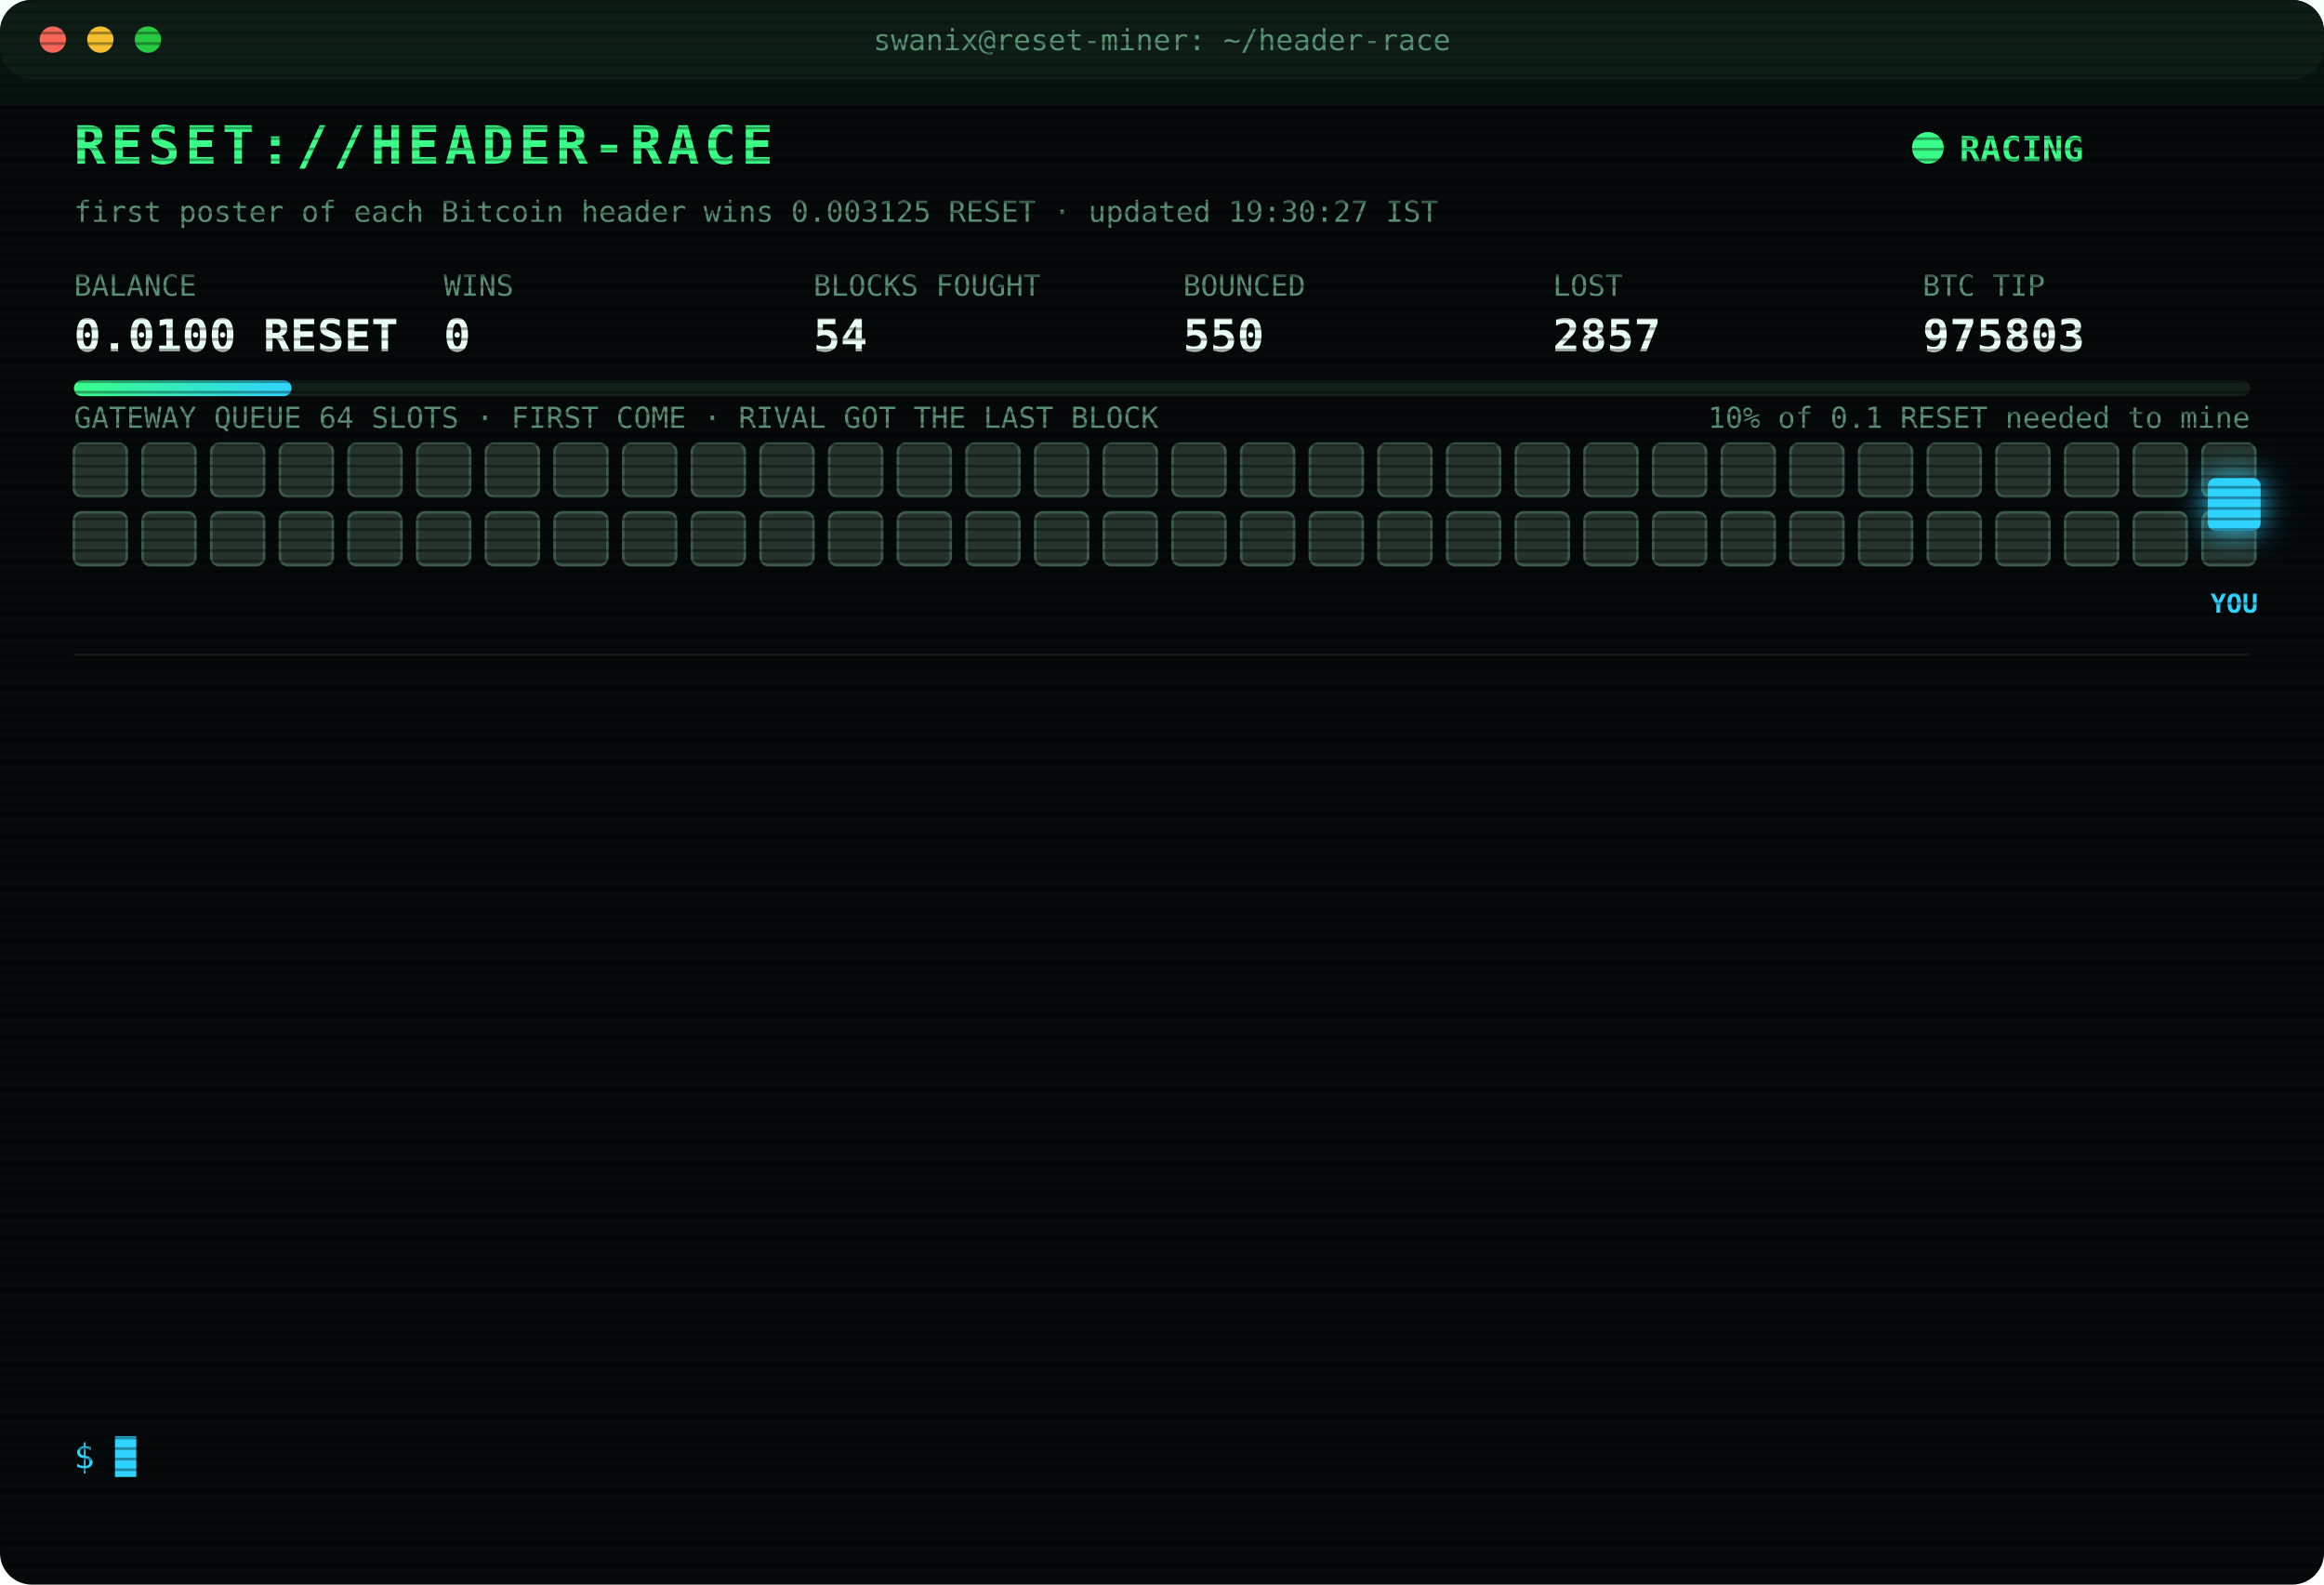
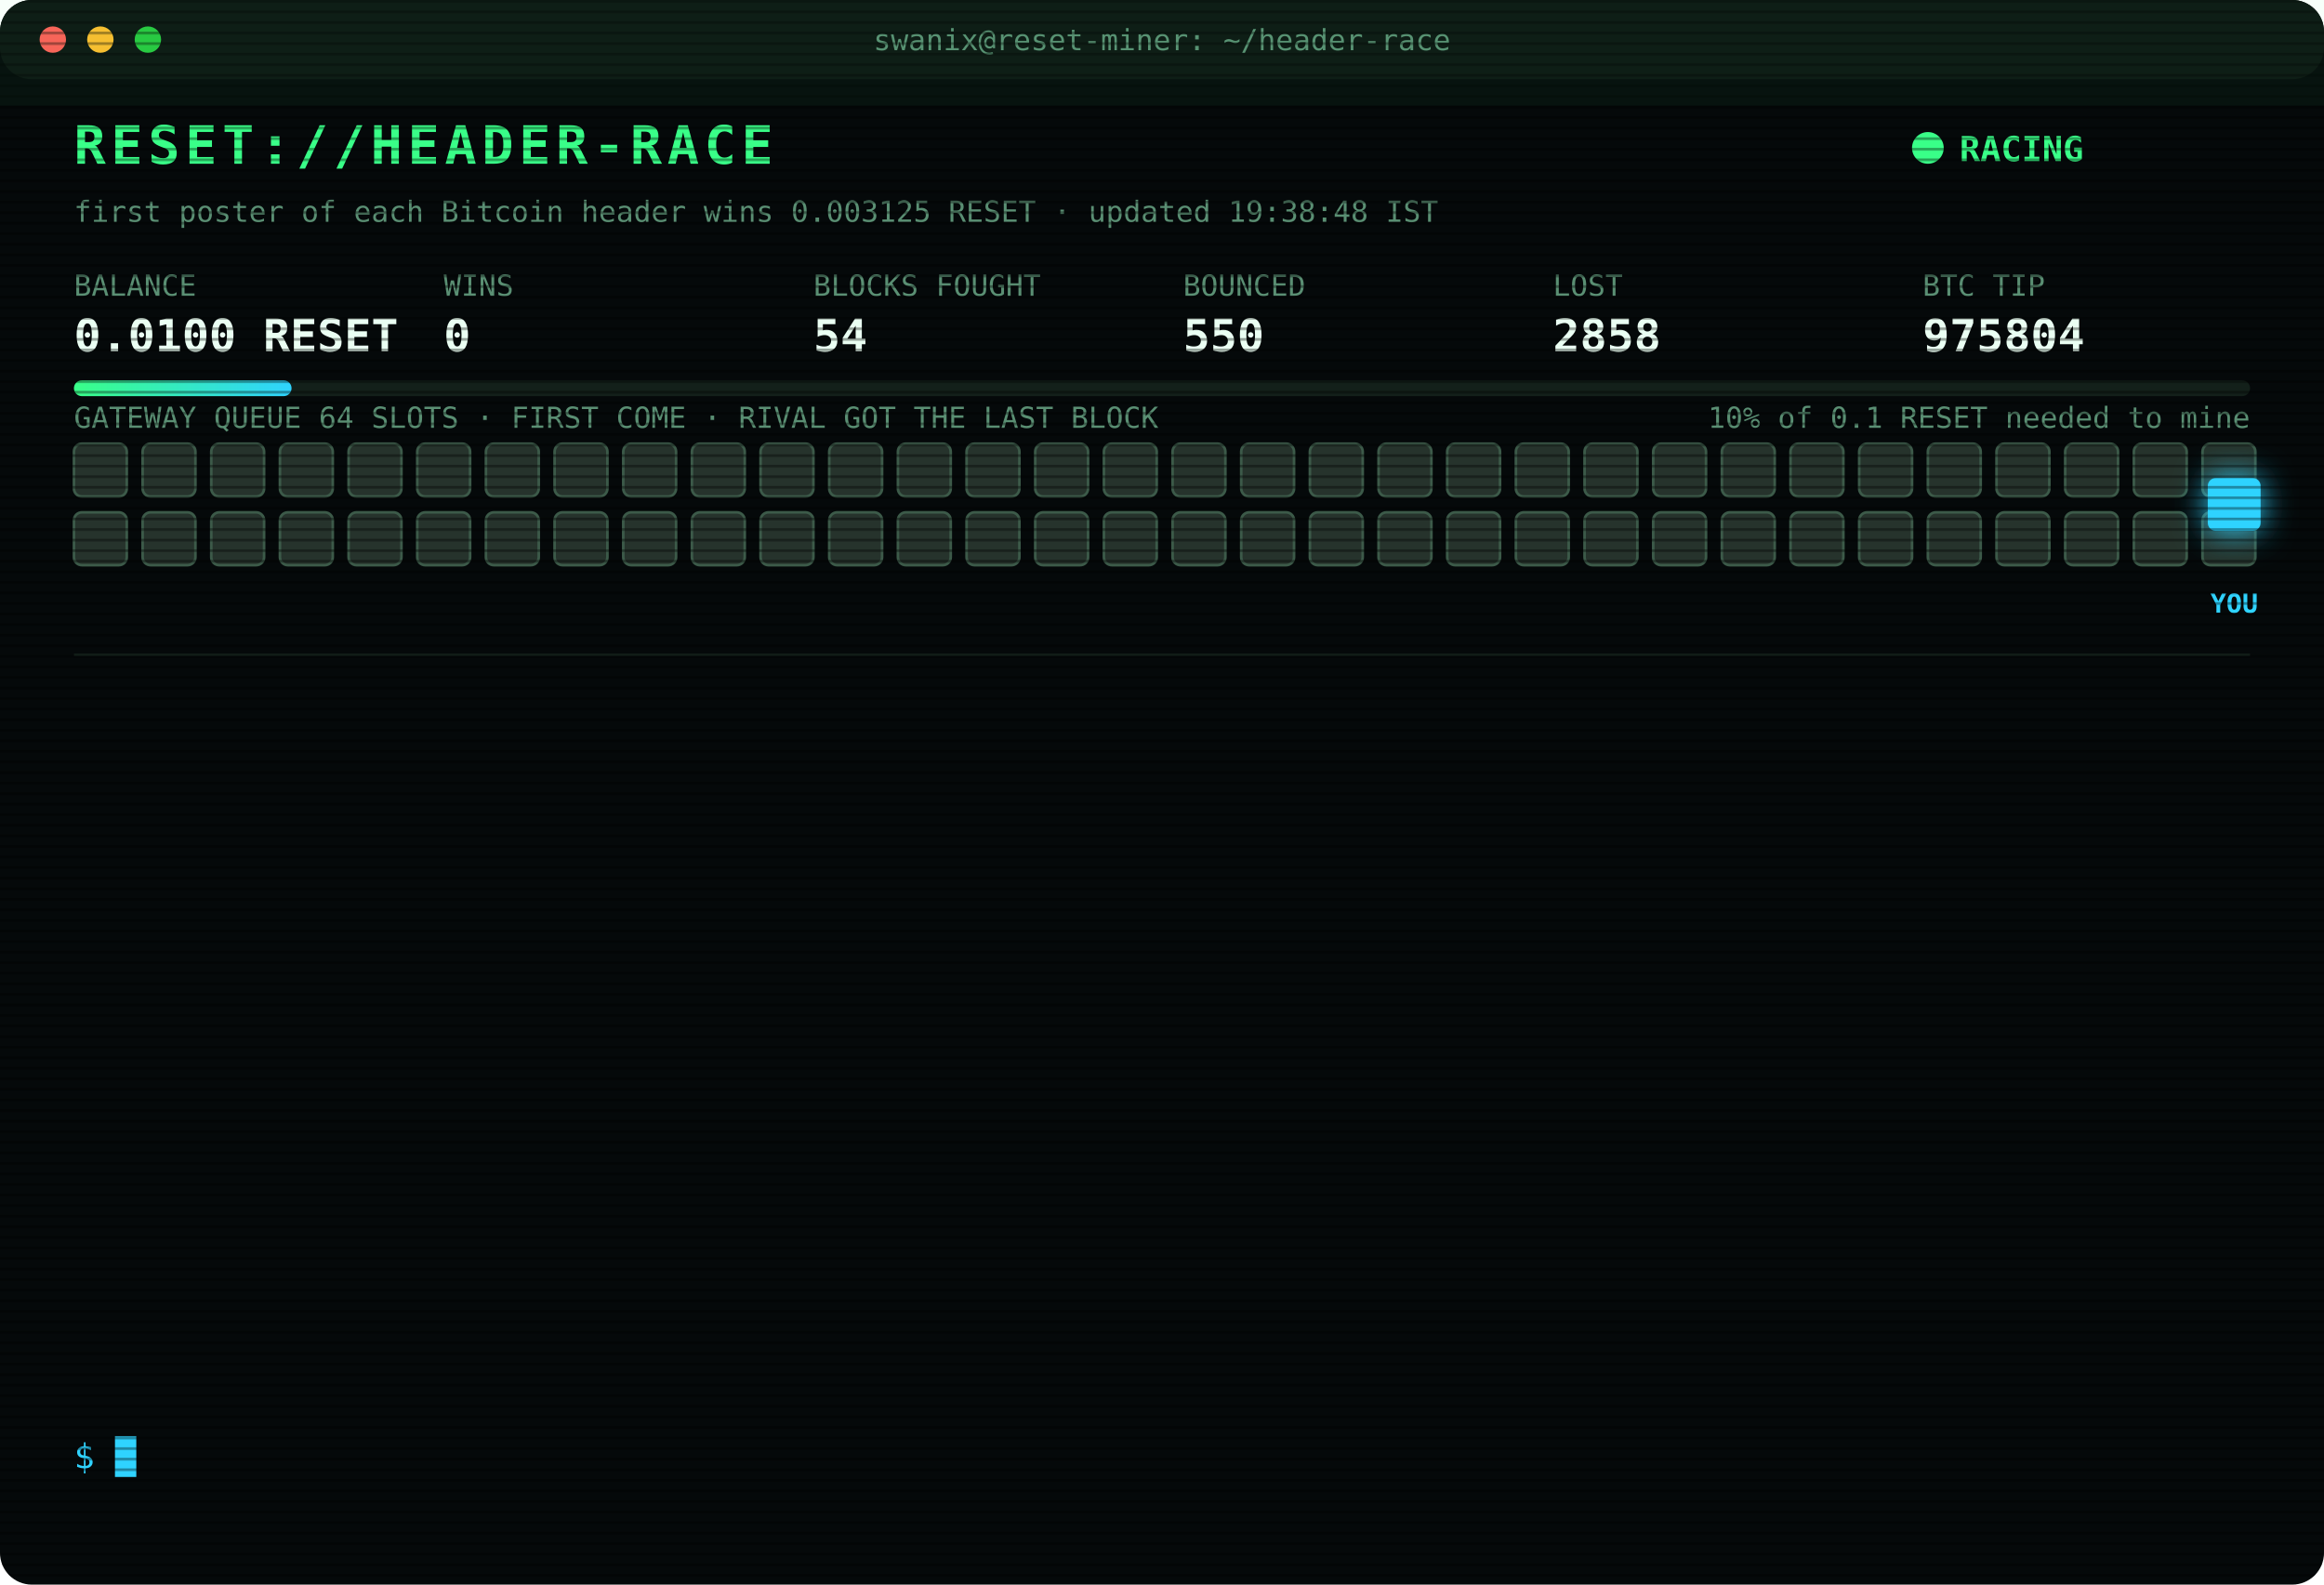
<svg xmlns="http://www.w3.org/2000/svg" width="880" height="600" viewBox="0 0 880 600" font-family="ui-monospace,SFMono-Regular,Menlo,Consolas,monospace">
  <style>
text{font-size:13px;fill:#7CFFB2}
.title{font-size:20px;font-weight:700;fill:#39FF88;letter-spacing:2px;animation:glitch 3s infinite steps(1)}
.sub{fill:#2fd3ff}.k{fill:#5a8f73;font-size:11px}.v{font-size:17px;font-weight:700;fill:#eafff3}
.ts{fill:#3f6b56}.boot{fill:#2fd3ff}.dim{fill:#5a8f73}.bad{fill:#ff4d6d}.warn{fill:#ffd23f}.mag{fill:#ff5cf0}.win{fill:#39FF88;font-weight:700}
.tag{font-size:10px;fill:#2fd3ff;font-weight:700}
.rival{fill:#26332c;stroke:#3c5a49;animation:jam 1.2s infinite alternate}
.idle{fill:#141c18;stroke:#22302a;animation:breathe 4s infinite}
.me{fill:#2fd3ff;filter:drop-shadow(0 0 6px #2fd3ff)}
.hover{animation:nudge 1.1s infinite ease-in-out}.bounce{animation:kick 1.4s infinite}
.ln{opacity:0;animation:in .4s forwards}
.cur{animation:blink 1s infinite steps(1)}
.scan{animation:scan 6s infinite linear}
.led{animation:blink 1.4s infinite}
@keyframes in{from{opacity:0;transform:translateX(-6px)}to{opacity:1;transform:none}}
@keyframes blink{50%{opacity:0}}
@keyframes jam{to{fill:#33463b}}
@keyframes breathe{50%{opacity:.4}}
@keyframes nudge{50%{transform:translateX(-10px)}}
@keyframes kick{0%,100%{transform:none}30%{transform:translateX(-14px)}55%{transform:translateX(10px) translateY(-6px)}}
@keyframes glitch{0%,92%{transform:none}93%{transform:translateX(2px);fill:#ff4d6d}95%{transform:translateX(-2px);fill:#2fd3ff}97%{transform:none}}
@keyframes scan{from{transform:translateY(-40px)}to{transform:translateY(600px)}}
</style>
  <defs>
    <pattern id="sl" width="4" height="4" patternUnits="userSpaceOnUse">
      <rect width="4" height="1" fill="#000" opacity=".35" />
    </pattern>
    <linearGradient id="bar">
      <stop offset="0" stop-color="#39FF88" />
      <stop offset="1" stop-color="#2fd3ff" />
    </linearGradient>
  </defs>
  <rect width="880" height="600" rx="12" fill="#05090a" />
  <rect width="880" height="30" rx="12" fill="#0d1512" />
  <circle cx="20" cy="15" r="5" fill="#ff5f57" />
  <circle cx="38" cy="15" r="5" fill="#febc2e" />
  <circle cx="56" cy="15" r="5" fill="#28c840" />
  <text x="440" y="19" text-anchor="middle" class="k">swanix@reset-miner: ~/header-race</text>
  <text x="28" y="62" class="title">RESET://HEADER-RACE</text>
  <circle class="led" cx="730" cy="56" r="6" fill="#39FF88" />
  <text x="742" y="61" class="win">RACING</text>
-   <text x="28" y="84" class="k">first poster of each Bitcoin header wins 0.003125 RESET · updated 19:30:27 IST</text>
+   <text x="28" y="84" class="k">first poster of each Bitcoin header wins 0.003125 RESET · updated 19:38:48 IST</text>
  <text x="28" y="112" class="k">BALANCE</text>
  <text x="28" y="133" class="v">0.0100 RESET</text>
  <text x="168" y="112" class="k">WINS</text>
  <text x="168" y="133" class="v">0</text>
  <text x="308" y="112" class="k">BLOCKS FOUGHT</text>
  <text x="308" y="133" class="v">54</text>
  <text x="448" y="112" class="k">BOUNCED</text>
  <text x="448" y="133" class="v">550</text>
  <text x="588" y="112" class="k">LOST</text>
-   <text x="588" y="133" class="v">2857</text>
+   <text x="588" y="133" class="v">2858</text>
  <text x="728" y="112" class="k">BTC TIP</text>
-   <text x="728" y="133" class="v">975803</text>
+   <text x="728" y="133" class="v">975804</text>
  <rect x="28" y="144" width="824" height="6" rx="3" fill="#13201a" />
  <rect x="28" y="144" width="82.4" height="6" rx="3" fill="url(#bar)" />
  <text x="852" y="162" text-anchor="end" class="k">10% of 0.1 RESET needed to mine</text>
  <text x="28" y="162" class="k">GATEWAY QUEUE 64 SLOTS · FIRST COME · RIVAL GOT THE LAST BLOCK</text>
  <rect class="rival" x="28" y="168" width="20" height="20" rx="3" style="animation-delay:0.00s" />
  <rect class="rival" x="54" y="168" width="20" height="20" rx="3" style="animation-delay:0.05s" />
  <rect class="rival" x="80" y="168" width="20" height="20" rx="3" style="animation-delay:0.10s" />
  <rect class="rival" x="106" y="168" width="20" height="20" rx="3" style="animation-delay:0.15s" />
  <rect class="rival" x="132" y="168" width="20" height="20" rx="3" style="animation-delay:0.20s" />
  <rect class="rival" x="158" y="168" width="20" height="20" rx="3" style="animation-delay:0.25s" />
  <rect class="rival" x="184" y="168" width="20" height="20" rx="3" style="animation-delay:0.30s" />
  <rect class="rival" x="210" y="168" width="20" height="20" rx="3" style="animation-delay:0.35s" />
  <rect class="rival" x="236" y="168" width="20" height="20" rx="3" style="animation-delay:0.40s" />
  <rect class="rival" x="262" y="168" width="20" height="20" rx="3" style="animation-delay:0.45s" />
  <rect class="rival" x="288" y="168" width="20" height="20" rx="3" style="animation-delay:0.50s" />
  <rect class="rival" x="314" y="168" width="20" height="20" rx="3" style="animation-delay:0.55s" />
  <rect class="rival" x="340" y="168" width="20" height="20" rx="3" style="animation-delay:0.60s" />
  <rect class="rival" x="366" y="168" width="20" height="20" rx="3" style="animation-delay:0.65s" />
  <rect class="rival" x="392" y="168" width="20" height="20" rx="3" style="animation-delay:0.70s" />
  <rect class="rival" x="418" y="168" width="20" height="20" rx="3" style="animation-delay:0.75s" />
  <rect class="rival" x="444" y="168" width="20" height="20" rx="3" style="animation-delay:0.80s" />
  <rect class="rival" x="470" y="168" width="20" height="20" rx="3" style="animation-delay:0.85s" />
  <rect class="rival" x="496" y="168" width="20" height="20" rx="3" style="animation-delay:0.90s" />
  <rect class="rival" x="522" y="168" width="20" height="20" rx="3" style="animation-delay:0.95s" />
  <rect class="rival" x="548" y="168" width="20" height="20" rx="3" style="animation-delay:1.00s" />
  <rect class="rival" x="574" y="168" width="20" height="20" rx="3" style="animation-delay:1.05s" />
  <rect class="rival" x="600" y="168" width="20" height="20" rx="3" style="animation-delay:1.10s" />
  <rect class="rival" x="626" y="168" width="20" height="20" rx="3" style="animation-delay:1.15s" />
  <rect class="rival" x="652" y="168" width="20" height="20" rx="3" style="animation-delay:1.20s" />
  <rect class="rival" x="678" y="168" width="20" height="20" rx="3" style="animation-delay:1.25s" />
  <rect class="rival" x="704" y="168" width="20" height="20" rx="3" style="animation-delay:1.30s" />
  <rect class="rival" x="730" y="168" width="20" height="20" rx="3" style="animation-delay:1.35s" />
  <rect class="rival" x="756" y="168" width="20" height="20" rx="3" style="animation-delay:1.40s" />
  <rect class="rival" x="782" y="168" width="20" height="20" rx="3" style="animation-delay:1.45s" />
  <rect class="rival" x="808" y="168" width="20" height="20" rx="3" style="animation-delay:1.50s" />
  <rect class="rival" x="834" y="168" width="20" height="20" rx="3" style="animation-delay:1.55s" />
  <rect class="rival" x="28" y="194" width="20" height="20" rx="3" style="animation-delay:1.60s" />
  <rect class="rival" x="54" y="194" width="20" height="20" rx="3" style="animation-delay:1.65s" />
  <rect class="rival" x="80" y="194" width="20" height="20" rx="3" style="animation-delay:1.70s" />
  <rect class="rival" x="106" y="194" width="20" height="20" rx="3" style="animation-delay:1.75s" />
  <rect class="rival" x="132" y="194" width="20" height="20" rx="3" style="animation-delay:1.80s" />
  <rect class="rival" x="158" y="194" width="20" height="20" rx="3" style="animation-delay:1.85s" />
  <rect class="rival" x="184" y="194" width="20" height="20" rx="3" style="animation-delay:1.90s" />
  <rect class="rival" x="210" y="194" width="20" height="20" rx="3" style="animation-delay:1.95s" />
  <rect class="rival" x="236" y="194" width="20" height="20" rx="3" style="animation-delay:2.00s" />
  <rect class="rival" x="262" y="194" width="20" height="20" rx="3" style="animation-delay:2.05s" />
  <rect class="rival" x="288" y="194" width="20" height="20" rx="3" style="animation-delay:2.10s" />
  <rect class="rival" x="314" y="194" width="20" height="20" rx="3" style="animation-delay:2.15s" />
  <rect class="rival" x="340" y="194" width="20" height="20" rx="3" style="animation-delay:2.20s" />
  <rect class="rival" x="366" y="194" width="20" height="20" rx="3" style="animation-delay:2.25s" />
  <rect class="rival" x="392" y="194" width="20" height="20" rx="3" style="animation-delay:2.30s" />
  <rect class="rival" x="418" y="194" width="20" height="20" rx="3" style="animation-delay:2.35s" />
  <rect class="rival" x="444" y="194" width="20" height="20" rx="3" style="animation-delay:2.40s" />
  <rect class="rival" x="470" y="194" width="20" height="20" rx="3" style="animation-delay:2.45s" />
  <rect class="rival" x="496" y="194" width="20" height="20" rx="3" style="animation-delay:2.50s" />
  <rect class="rival" x="522" y="194" width="20" height="20" rx="3" style="animation-delay:2.55s" />
  <rect class="rival" x="548" y="194" width="20" height="20" rx="3" style="animation-delay:2.60s" />
  <rect class="rival" x="574" y="194" width="20" height="20" rx="3" style="animation-delay:2.65s" />
  <rect class="rival" x="600" y="194" width="20" height="20" rx="3" style="animation-delay:2.70s" />
  <rect class="rival" x="626" y="194" width="20" height="20" rx="3" style="animation-delay:2.75s" />
  <rect class="rival" x="652" y="194" width="20" height="20" rx="3" style="animation-delay:2.80s" />
  <rect class="rival" x="678" y="194" width="20" height="20" rx="3" style="animation-delay:2.85s" />
  <rect class="rival" x="704" y="194" width="20" height="20" rx="3" style="animation-delay:2.90s" />
  <rect class="rival" x="730" y="194" width="20" height="20" rx="3" style="animation-delay:2.95s" />
  <rect class="rival" x="756" y="194" width="20" height="20" rx="3" style="animation-delay:3.00s" />
  <rect class="rival" x="782" y="194" width="20" height="20" rx="3" style="animation-delay:3.05s" />
  <rect class="rival" x="808" y="194" width="20" height="20" rx="3" style="animation-delay:3.10s" />
  <rect class="rival" x="834" y="194" width="20" height="20" rx="3" style="animation-delay:3.15s" />
  <g class="hover">
    <rect class="me" x="836" y="181" width="20" height="20" rx="3" />
    <text class="tag" x="846" y="232" text-anchor="middle">YOU</text>
  </g>
  <line x1="28" x2="852" y1="248" y2="248" stroke="#13201a" />
  <g class="ln" style="animation-delay:0.40s">
-     <text x="28" y="270" class="ts">17:00:24</text>
-     <text x="104" y="270" class="boot">[BOOT] racer v3 online · 3 feeds · stint 340m</text>
+     <text x="28" y="270" class="ts">17:24:27</text>
+     <text x="104" y="270" class="bad">[LOST] #975789 taken by a rival miner</text>
  </g>
  <g class="ln" style="animation-delay:0.65s">
-     <text x="28" y="292" class="ts">17:24:27</text>
-     <text x="104" y="292" class="bad">[LOST] #975789 taken by a rival miner</text>
+     <text x="28" y="292" class="ts">17:41:36</text>
+     <text x="104" y="292" class="bad">[LOST] #975791 taken by a rival miner</text>
  </g>
  <g class="ln" style="animation-delay:0.90s">
-     <text x="28" y="314" class="ts">17:41:36</text>
-     <text x="104" y="314" class="bad">[LOST] #975791 taken by a rival miner</text>
+     <text x="28" y="314" class="ts">17:45:55</text>
+     <text x="104" y="314" class="bad">[LOST] #975792 taken by a rival miner</text>
  </g>
  <g class="ln" style="animation-delay:1.15s">
-     <text x="28" y="336" class="ts">17:45:55</text>
-     <text x="104" y="336" class="bad">[LOST] #975792 taken by a rival miner</text>
+     <text x="28" y="336" class="ts">18:21:17</text>
+     <text x="104" y="336" class="bad">[LOST] #975794 taken by a rival miner</text>
  </g>
  <g class="ln" style="animation-delay:1.40s">
-     <text x="28" y="358" class="ts">18:21:17</text>
-     <text x="104" y="358" class="bad">[LOST] #975794 taken by a rival miner</text>
+     <text x="28" y="358" class="ts">18:30:17</text>
+     <text x="104" y="358" class="bad">[LOST] #975795 taken by a rival miner</text>
  </g>
  <g class="ln" style="animation-delay:1.65s">
-     <text x="28" y="380" class="ts">18:30:17</text>
-     <text x="104" y="380" class="bad">[LOST] #975795 taken by a rival miner</text>
+     <text x="28" y="380" class="ts">18:39:30</text>
+     <text x="104" y="380" class="bad">[LOST] #975797 taken by a rival miner</text>
  </g>
  <g class="ln" style="animation-delay:1.90s">
-     <text x="28" y="402" class="ts">18:39:30</text>
-     <text x="104" y="402" class="bad">[LOST] #975797 taken by a rival miner</text>
+     <text x="28" y="402" class="ts">18:49:10</text>
+     <text x="104" y="402" class="bad">[LOST] #975798 taken by a rival miner</text>
  </g>
  <g class="ln" style="animation-delay:2.15s">
-     <text x="28" y="424" class="ts">18:49:10</text>
-     <text x="104" y="424" class="bad">[LOST] #975798 taken by a rival miner</text>
+     <text x="28" y="424" class="ts">18:50:32</text>
+     <text x="104" y="424" class="bad">[LOST] #975799 taken by a rival miner</text>
  </g>
  <g class="ln" style="animation-delay:2.40s">
-     <text x="28" y="446" class="ts">18:50:32</text>
-     <text x="104" y="446" class="bad">[LOST] #975799 taken by a rival miner</text>
+     <text x="28" y="446" class="ts">18:53:29</text>
+     <text x="104" y="446" class="bad">[LOST] #975800 taken by a rival miner</text>
  </g>
  <g class="ln" style="animation-delay:2.65s">
-     <text x="28" y="468" class="ts">18:53:29</text>
-     <text x="104" y="468" class="bad">[LOST] #975800 taken by a rival miner</text>
+     <text x="28" y="468" class="ts">19:02:44</text>
+     <text x="104" y="468" class="bad">[LOST] #975801 taken by a rival miner</text>
  </g>
  <g class="ln" style="animation-delay:2.90s">
-     <text x="28" y="490" class="ts">19:02:44</text>
-     <text x="104" y="490" class="bad">[LOST] #975801 taken by a rival miner</text>
+     <text x="28" y="490" class="ts">19:15:46</text>
+     <text x="104" y="490" class="bad">[LOST] #975802 taken by a rival miner</text>
  </g>
  <g class="ln" style="animation-delay:3.15s">
-     <text x="28" y="512" class="ts">19:15:46</text>
-     <text x="104" y="512" class="bad">[LOST] #975802 taken by a rival miner</text>
+     <text x="28" y="512" class="ts">19:23:59</text>
+     <text x="104" y="512" class="bad">[LOST] #975803 taken by a rival miner</text>
  </g>
  <g class="ln" style="animation-delay:3.40s">
-     <text x="28" y="534" class="ts">19:23:59</text>
-     <text x="104" y="534" class="bad">[LOST] #975803 taken by a rival miner</text>
+     <text x="28" y="534" class="ts">19:38:48</text>
+     <text x="104" y="534" class="bad">[LOST] #975804 taken by a rival miner</text>
  </g>
  <text x="28" y="556" class="sub">$ <tspan class="cur">█</tspan>
  </text>
  <rect width="880" height="600" rx="12" fill="url(#sl)" pointer-events="none" />
  <rect class="scan" width="880" height="40" fill="#39FF88" opacity=".04" />
</svg>
